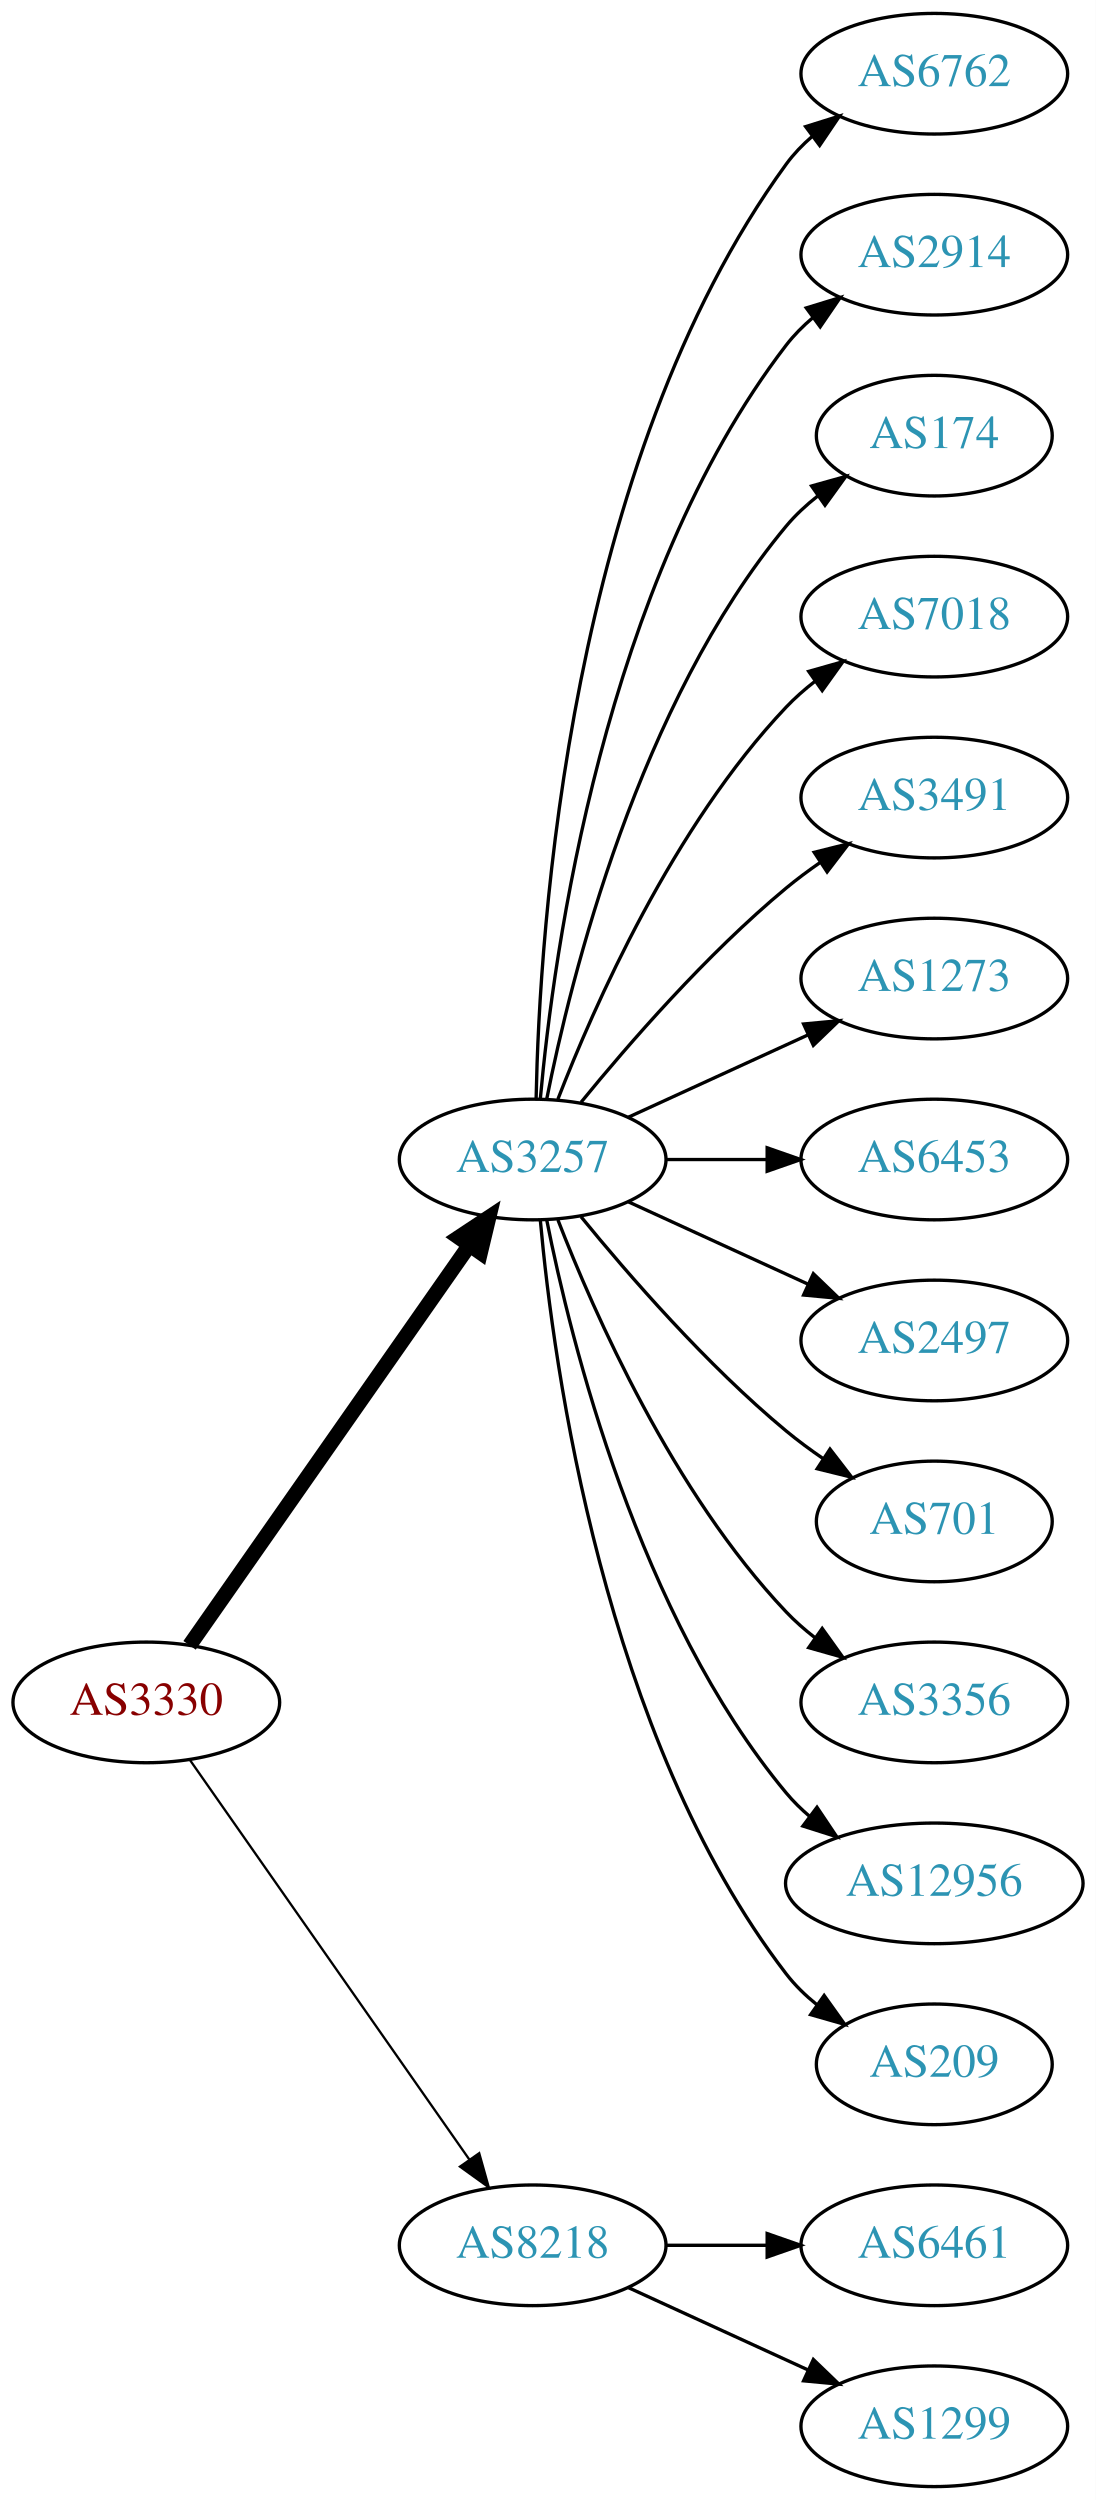
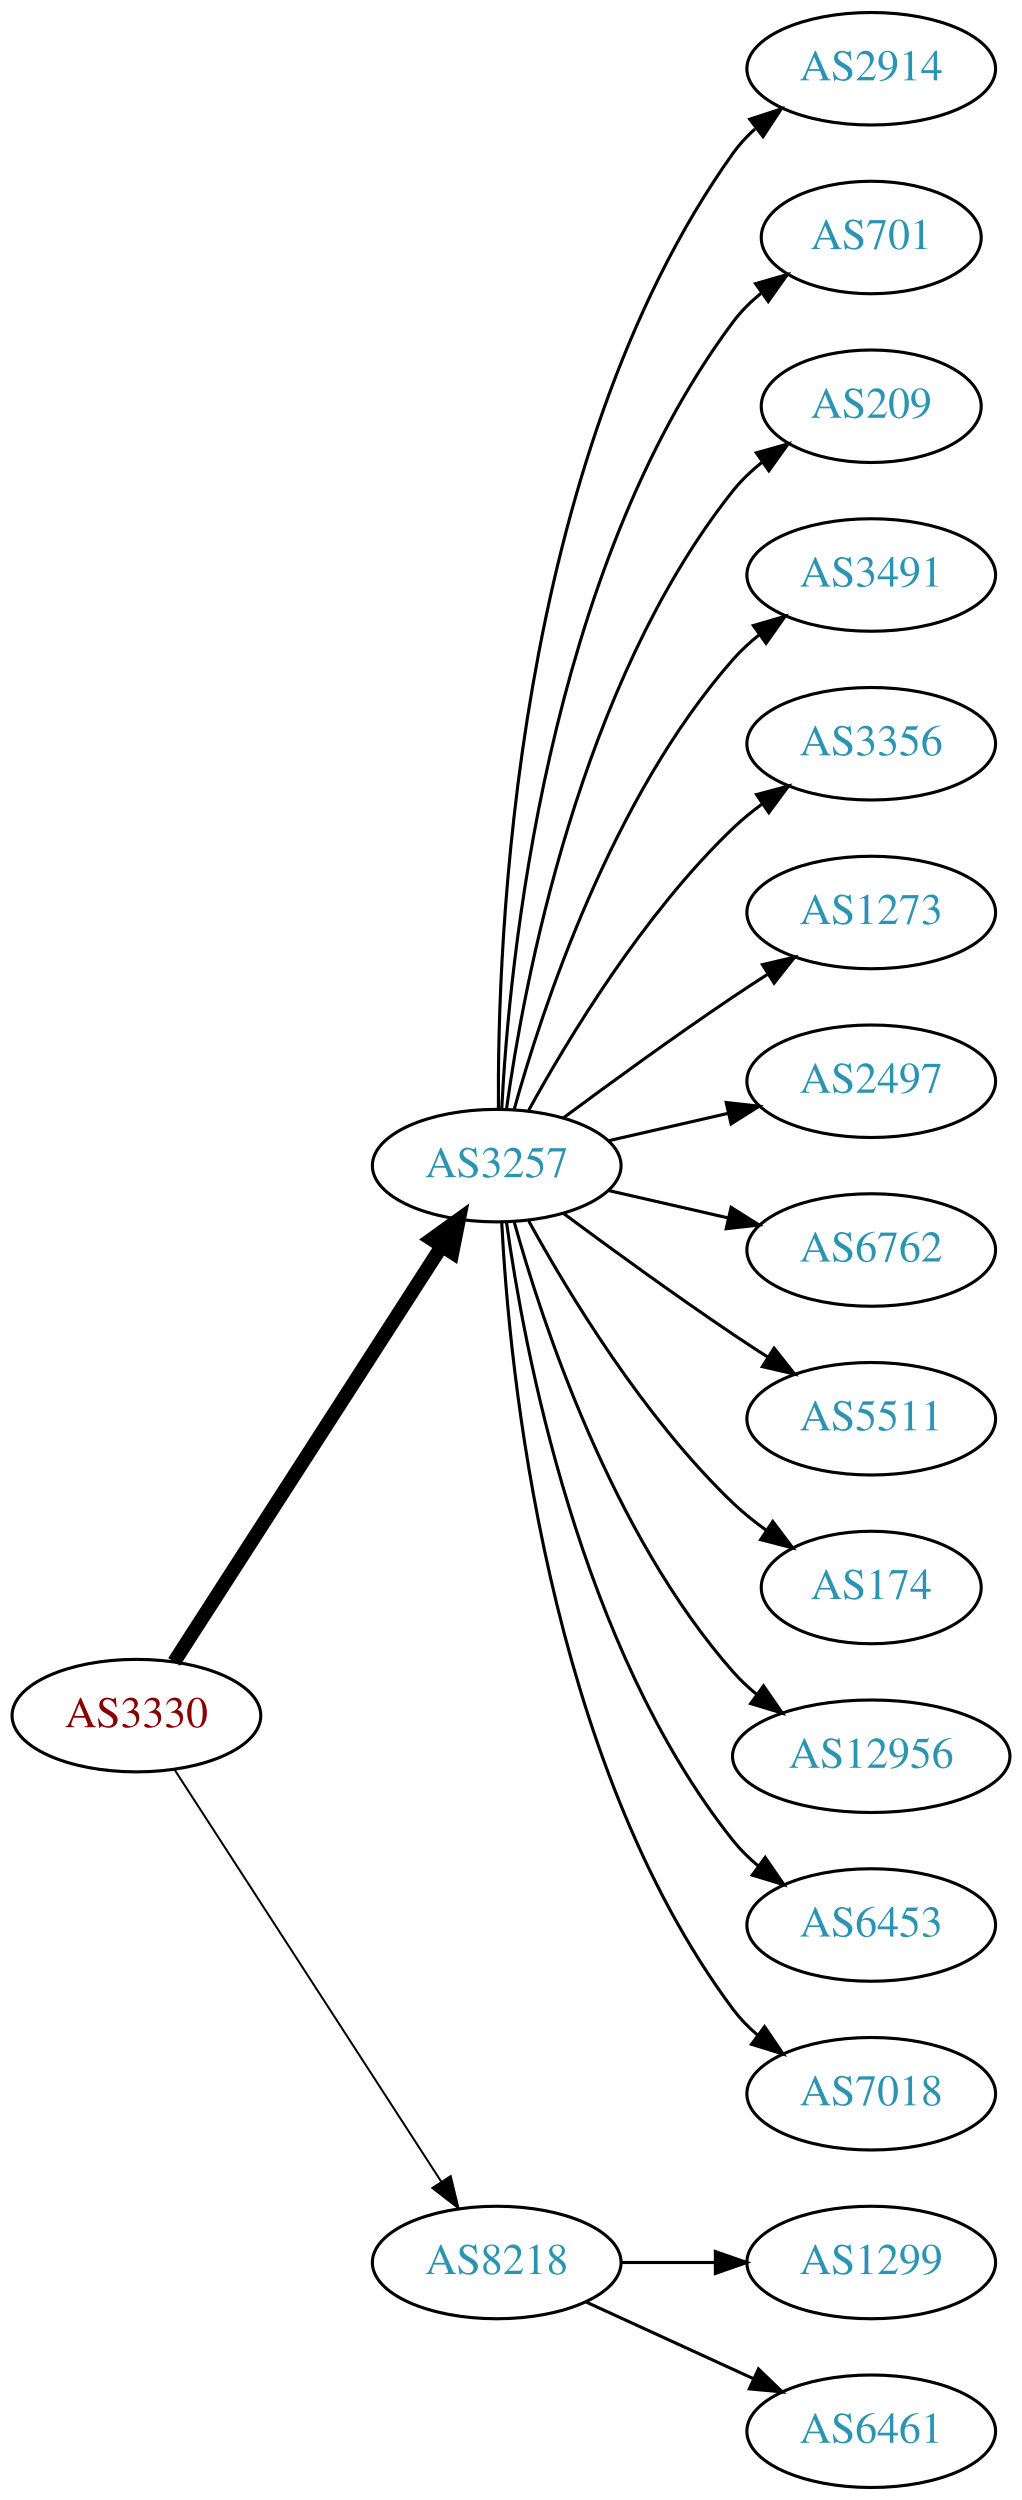
- <svg xmlns="http://www.w3.org/2000/svg" xmlns:xlink="http://www.w3.org/1999/xlink" width="327pt" height="746pt" viewBox="0.00 0.00 326.98 746.00">
-   <g id="graph0" class="graph" transform="scale(1 1) rotate(0) translate(4 742)">
-     <polygon fill="white" stroke="none" points="-4,4 -4,-742 322.978,-742 322.978,4 -4,4" />
+ <svg xmlns="http://www.w3.org/2000/svg" xmlns:xlink="http://www.w3.org/1999/xlink" width="327pt" height="800pt" viewBox="0.00 0.00 326.98 800.00">
+   <g id="graph0" class="graph" transform="scale(1 1) rotate(0) translate(4 796)">
+     <polygon fill="white" stroke="none" points="-4,4 -4,-796 322.978,-796 322.978,4 -4,4" />
    <g id="node1" class="node">
      <g id="a_node1">
        <a xlink:href="/asn/3330" xlink:title="AS3330 ~ Vienna, Austria [AT]">
-           <ellipse fill="#ffffff" stroke="black" cx="39.647" cy="-234" rx="39.794" ry="18" />
-           <text text-anchor="middle" x="39.647" y="-230.3" font-family="Times,serif" font-size="14.00" fill="#880000">AS3330</text>
+           <ellipse fill="#ffffff" stroke="black" cx="39.647" cy="-247" rx="39.794" ry="18" />
+           <text text-anchor="middle" x="39.647" y="-243.3" font-family="Times,serif" font-size="14.00" fill="#880000">AS3330</text>
        </a>
      </g>
    </g>
    <g id="node2" class="node">
      <g id="a_node2">
        <a xlink:href="/asn/3257" xlink:title="AS3257 ~ GTT [DE]">
-           <ellipse fill="#ffffff" stroke="black" cx="154.939" cy="-396" rx="39.794" ry="18" />
-           <text text-anchor="middle" x="154.939" y="-392.3" font-family="Times,serif" font-size="14.00" fill="#2c94b3">AS3257</text>
+           <ellipse fill="#ffffff" stroke="black" cx="154.939" cy="-423" rx="39.794" ry="18" />
+           <text text-anchor="middle" x="154.939" y="-419.3" font-family="Times,serif" font-size="14.00" fill="#2c94b3">AS3257</text>
        </a>
      </g>
    </g>
    <g id="edge1" class="edge">
-       <path fill="none" stroke="black" stroke-width="4.5" d="M52.557,-251.031C72.478,-279.517 112.668,-336.985 136.018,-370.374" />
-       <polygon fill="black" stroke="black" stroke-width="4.5" points="132.89,-372.772 141.848,-378.71 139.344,-368.258 132.89,-372.772" />
+       <path fill="none" stroke="black" stroke-width="4.5" d="M51.716,-264.196C71.683,-295.214 113.828,-360.687 137.288,-397.132" />
+       <polygon fill="black" stroke="black" stroke-width="4.5" points="134.102,-399.457 142.825,-405.734 140.723,-395.194 134.102,-399.457" />
    </g>
    <g id="node3" class="node">
      <g id="a_node3">
        <a xlink:href="/asn/8218" xlink:title="AS8218 ~ legacy Neotelecoms [FR]">
          <ellipse fill="#ffffff" stroke="black" cx="154.939" cy="-72" rx="39.794" ry="18" />
          <text text-anchor="middle" x="154.939" y="-68.3" font-family="Times,serif" font-size="14.00" fill="#2c94b3">AS8218</text>
        </a>
      </g>
    </g>
    <g id="edge2" class="edge">
-       <path fill="none" stroke="black" stroke-width="0.692" d="M52.557,-216.969C72.478,-188.483 112.668,-131.015 136.018,-97.626" />
-       <polygon fill="black" stroke="black" stroke-width="0.692" points="138.985,-99.491 141.848,-89.29 133.249,-95.479 138.985,-99.491" />
+       <path fill="none" stroke="black" stroke-width="0.643" d="M51.924,-229.581C71.943,-198.657 113.78,-134.033 137.18,-97.887" />
+       <polygon fill="black" stroke="black" stroke-width="0.643" points="140.211,-99.645 142.708,-89.349 134.335,-95.841 140.211,-99.645" />
    </g>
    <g id="node4" class="node">
      <g id="a_node4">
-         <a xlink:href="/asn/6762" xlink:title="AS6762 ~ TELECOM ITALIA SPARKLE S.p.A. [IT]">
-           <ellipse fill="#ffffff" stroke="black" cx="274.782" cy="-720" rx="39.794" ry="18" />
-           <text text-anchor="middle" x="274.782" y="-716.3" font-family="Times,serif" font-size="14.00" fill="#2c94b3">AS6762</text>
+         <a xlink:href="/asn/2914" xlink:title="AS2914 ~ NTT America, Inc. [US]">
+           <ellipse fill="#ffffff" stroke="black" cx="274.782" cy="-774" rx="39.794" ry="18" />
+           <text text-anchor="middle" x="274.782" y="-770.3" font-family="Times,serif" font-size="14.00" fill="#2c94b3">AS2914</text>
        </a>
      </g>
    </g>
    <g id="edge3" class="edge">
-       <path fill="none" stroke="black" d="M155.971,-414.337C156.945,-464.079 165.663,-603.806 230.586,-693 232.798,-696.039 235.466,-698.813 238.378,-701.326" />
-       <polygon fill="black" stroke="black" points="236.396,-704.214 246.508,-707.373 240.573,-698.597 236.396,-704.214" />
+       <path fill="none" stroke="black" d="M155.488,-441.063C155.068,-493.503 160.222,-648.293 230.586,-747 232.588,-749.809 234.983,-752.388 237.604,-754.743" />
+       <polygon fill="black" stroke="black" points="235.908,-757.852 245.98,-761.139 240.156,-752.288 235.908,-757.852" />
    </g>
    <g id="node5" class="node">
      <g id="a_node5">
-         <a xlink:href="/asn/2914" xlink:title="AS2914 ~ NTT America, Inc. [US]">
-           <ellipse fill="#ffffff" stroke="black" cx="274.782" cy="-666" rx="39.794" ry="18" />
-           <text text-anchor="middle" x="274.782" y="-662.3" font-family="Times,serif" font-size="14.00" fill="#2c94b3">AS2914</text>
+         <a xlink:href="/asn/701" xlink:title="AS701 ~ UUNET [US]">
+           <ellipse fill="#ffffff" stroke="black" cx="274.782" cy="-720" rx="35.194" ry="18" />
+           <text text-anchor="middle" x="274.782" y="-716.3" font-family="Times,serif" font-size="14.00" fill="#2c94b3">AS701</text>
        </a>
      </g>
    </g>
    <g id="edge4" class="edge">
-       <path fill="none" stroke="black" d="M157.223,-414.117C161.122,-457.332 176.139,-568.131 230.586,-639 232.876,-641.981 235.596,-644.716 238.54,-647.205" />
-       <polygon fill="black" stroke="black" points="236.587,-650.113 246.717,-653.218 240.734,-644.473 236.587,-650.113" />
+       <path fill="none" stroke="black" d="M156.531,-441.023C158.908,-487.412 170.826,-612.893 230.586,-693 233.144,-696.429 236.278,-699.526 239.678,-702.295" />
+       <polygon fill="black" stroke="black" points="237.769,-705.232 247.952,-708.159 241.817,-699.521 237.769,-705.232" />
    </g>
    <g id="node6" class="node">
      <g id="a_node6">
-         <a xlink:href="/asn/174" xlink:title="AS174 ~ Cogent Communications [US]">
-           <ellipse fill="#ffffff" stroke="black" cx="274.782" cy="-612" rx="35.194" ry="18" />
-           <text text-anchor="middle" x="274.782" y="-608.3" font-family="Times,serif" font-size="14.00" fill="#2c94b3">AS174</text>
+         <a xlink:href="/asn/209" xlink:title="AS209 ~ CenturyLink Communications, LLC [US]">
+           <ellipse fill="#ffffff" stroke="black" cx="274.782" cy="-666" rx="35.194" ry="18" />
+           <text text-anchor="middle" x="274.782" y="-662.3" font-family="Times,serif" font-size="14.00" fill="#2c94b3">AS209</text>
        </a>
      </g>
    </g>
    <g id="edge5" class="edge">
-       <path fill="none" stroke="black" d="M159.138,-414.073C166.301,-450.141 186.576,-532.125 230.586,-585 233.323,-588.288 236.568,-591.298 240.031,-594.017" />
-       <polygon fill="black" stroke="black" points="238.166,-596.983 248.372,-599.827 242.168,-591.239 238.166,-596.983" />
+       <path fill="none" stroke="black" d="M158.079,-441.17C163.579,-480.974 181.404,-577.233 230.586,-639 233.251,-642.347 236.451,-645.393 239.889,-648.132" />
+       <polygon fill="black" stroke="black" points="238.006,-651.087 248.203,-653.965 242.027,-645.357 238.006,-651.087" />
    </g>
    <g id="node7" class="node">
      <g id="a_node7">
-         <a xlink:href="/asn/7018" xlink:title="AS7018 ~ AT&amp;T Services, Inc. [US]">
-           <ellipse fill="#ffffff" stroke="black" cx="274.782" cy="-558" rx="39.794" ry="18" />
-           <text text-anchor="middle" x="274.782" y="-554.3" font-family="Times,serif" font-size="14.00" fill="#2c94b3">AS7018</text>
+         <a xlink:href="/asn/3491" xlink:title="AS3491 ~ PCCW Global, Inc. [US]">
+           <ellipse fill="#ffffff" stroke="black" cx="274.782" cy="-612" rx="39.794" ry="18" />
+           <text text-anchor="middle" x="274.782" y="-608.3" font-family="Times,serif" font-size="14.00" fill="#2c94b3">AS3491</text>
        </a>
      </g>
    </g>
    <g id="edge6" class="edge">
-       <path fill="none" stroke="black" d="M162.463,-413.994C173.213,-441.728 196.87,-495.429 230.586,-531 233.172,-533.728 236.089,-536.294 239.157,-538.677" />
-       <polygon fill="black" stroke="black" points="237.312,-541.658 247.506,-544.543 241.336,-535.93 237.312,-541.658" />
+       <path fill="none" stroke="black" d="M160.512,-440.946C169.418,-472.995 191.702,-540.842 230.586,-585 233.07,-587.821 235.92,-590.449 238.945,-592.871" />
+       <polygon fill="black" stroke="black" points="237.063,-595.828 247.234,-598.791 241.131,-590.131 237.063,-595.828" />
    </g>
    <g id="node8" class="node">
      <g id="a_node8">
-         <a xlink:href="/asn/3491" xlink:title="AS3491 ~ PCCW Global, Inc. [US]">
-           <ellipse fill="#ffffff" stroke="black" cx="274.782" cy="-504" rx="39.794" ry="18" />
-           <text text-anchor="middle" x="274.782" y="-500.3" font-family="Times,serif" font-size="14.00" fill="#2c94b3">AS3491</text>
+         <a xlink:href="/asn/3356" xlink:title="AS3356 ~ Level 3 Parent, LLC [US]">
+           <ellipse fill="#ffffff" stroke="black" cx="274.782" cy="-558" rx="39.794" ry="18" />
+           <text text-anchor="middle" x="274.782" y="-554.3" font-family="Times,serif" font-size="14.00" fill="#2c94b3">AS3356</text>
        </a>
      </g>
    </g>
    <g id="edge7" class="edge">
-       <path fill="none" stroke="black" d="M169.358,-413.065C183.473,-430.375 206.888,-457.345 230.586,-477 233.802,-479.668 237.303,-482.27 240.873,-484.741" />
-       <polygon fill="black" stroke="black" points="238.951,-487.666 249.23,-490.236 242.797,-481.817 238.951,-487.666" />
+       <path fill="none" stroke="black" d="M165.181,-440.713C177.726,-463.561 201.903,-503.611 230.586,-531 233.454,-533.739 236.643,-536.347 239.952,-538.785" />
+       <polygon fill="black" stroke="black" points="238.076,-541.742 248.311,-544.477 242.015,-535.956 238.076,-541.742" />
    </g>
    <g id="node9" class="node">
      <g id="a_node9">
        <a xlink:href="/asn/1273" xlink:title="AS1273 ~ Vodafone Group PLC [EU]">
-           <ellipse fill="#ffffff" stroke="black" cx="274.782" cy="-450" rx="39.794" ry="18" />
-           <text text-anchor="middle" x="274.782" y="-446.3" font-family="Times,serif" font-size="14.00" fill="#2c94b3">AS1273</text>
+           <ellipse fill="#ffffff" stroke="black" cx="274.782" cy="-504" rx="39.794" ry="18" />
+           <text text-anchor="middle" x="274.782" y="-500.3" font-family="Times,serif" font-size="14.00" fill="#2c94b3">AS1273</text>
        </a>
      </g>
    </g>
    <g id="edge8" class="edge">
-       <path fill="none" stroke="black" d="M183.568,-408.661C199.525,-415.973 219.796,-425.261 237.079,-433.181" />
-       <polygon fill="black" stroke="black" points="235.777,-436.435 246.326,-437.419 238.693,-430.071 235.777,-436.435" />
+       <path fill="none" stroke="black" d="M176.27,-438.277C191.132,-449.304 211.877,-464.407 230.586,-477 234.135,-479.389 237.885,-481.839 241.634,-484.242" />
+       <polygon fill="black" stroke="black" points="239.96,-487.325 250.282,-489.712 243.702,-481.409 239.96,-487.325" />
    </g>
    <g id="node10" class="node">
      <g id="a_node10">
-         <a xlink:href="/asn/6453" xlink:title="AS6453 ~ TATA COMMUNICATIONS (AMERICA) INC [US]">
-           <ellipse fill="#ffffff" stroke="black" cx="274.782" cy="-396" rx="39.794" ry="18" />
-           <text text-anchor="middle" x="274.782" y="-392.3" font-family="Times,serif" font-size="14.00" fill="#2c94b3">AS6453</text>
+         <a xlink:href="/asn/2497" xlink:title="AS2497 ~ Internet Initiative Japan Inc. [JP]">
+           <ellipse fill="#ffffff" stroke="black" cx="274.782" cy="-450" rx="39.794" ry="18" />
+           <text text-anchor="middle" x="274.782" y="-446.3" font-family="Times,serif" font-size="14.00" fill="#2c94b3">AS2497</text>
        </a>
      </g>
    </g>
    <g id="edge9" class="edge">
-       <path fill="none" stroke="black" d="M194.852,-396C204.405,-396 214.755,-396 224.718,-396" />
-       <polygon fill="black" stroke="black" points="224.91,-399.5 234.91,-396 224.91,-392.5 224.91,-399.5" />
+       <path fill="none" stroke="black" d="M190.659,-430.955C202.659,-433.704 216.28,-436.825 228.972,-439.733" />
+       <polygon fill="black" stroke="black" points="228.375,-443.187 238.904,-442.009 229.938,-436.364 228.375,-443.187" />
    </g>
    <g id="node11" class="node">
      <g id="a_node11">
-         <a xlink:href="/asn/2497" xlink:title="AS2497 ~ Internet Initiative Japan Inc. [JP]">
-           <ellipse fill="#ffffff" stroke="black" cx="274.782" cy="-342" rx="39.794" ry="18" />
-           <text text-anchor="middle" x="274.782" y="-338.3" font-family="Times,serif" font-size="14.00" fill="#2c94b3">AS2497</text>
+         <a xlink:href="/asn/6762" xlink:title="AS6762 ~ TELECOM ITALIA SPARKLE S.p.A. [IT]">
+           <ellipse fill="#ffffff" stroke="black" cx="274.782" cy="-396" rx="39.794" ry="18" />
+           <text text-anchor="middle" x="274.782" y="-392.3" font-family="Times,serif" font-size="14.00" fill="#2c94b3">AS6762</text>
        </a>
      </g>
    </g>
    <g id="edge10" class="edge">
-       <path fill="none" stroke="black" d="M183.568,-383.339C199.525,-376.027 219.796,-366.739 237.079,-358.819" />
-       <polygon fill="black" stroke="black" points="238.693,-361.929 246.326,-354.581 235.777,-355.565 238.693,-361.929" />
+       <path fill="none" stroke="black" d="M190.659,-415.045C202.659,-412.296 216.28,-409.175 228.972,-406.267" />
+       <polygon fill="black" stroke="black" points="229.938,-409.636 238.904,-403.991 228.375,-402.813 229.938,-409.636" />
    </g>
    <g id="node12" class="node">
      <g id="a_node12">
-         <a xlink:href="/asn/701" xlink:title="AS701 ~ UUNET [US]">
-           <ellipse fill="#ffffff" stroke="black" cx="274.782" cy="-288" rx="35.194" ry="18" />
-           <text text-anchor="middle" x="274.782" y="-284.3" font-family="Times,serif" font-size="14.00" fill="#2c94b3">AS701</text>
+         <a xlink:href="/asn/5511" xlink:title="AS5511 ~ Orange S.A. [FR]">
+           <ellipse fill="#ffffff" stroke="black" cx="274.782" cy="-342" rx="39.794" ry="18" />
+           <text text-anchor="middle" x="274.782" y="-338.3" font-family="Times,serif" font-size="14.00" fill="#2c94b3">AS5511</text>
        </a>
      </g>
    </g>
    <g id="edge11" class="edge">
-       <path fill="none" stroke="black" d="M169.358,-378.935C183.473,-361.625 206.888,-334.655 230.586,-315 234.049,-312.128 237.842,-309.331 241.696,-306.692" />
-       <polygon fill="black" stroke="black" points="243.658,-309.592 250.129,-301.203 239.839,-303.725 243.658,-309.592" />
+       <path fill="none" stroke="black" d="M176.27,-407.723C191.132,-396.696 211.877,-381.593 230.586,-369 234.135,-366.611 237.885,-364.161 241.634,-361.758" />
+       <polygon fill="black" stroke="black" points="243.702,-364.591 250.282,-356.288 239.96,-358.675 243.702,-364.591" />
    </g>
    <g id="node13" class="node">
      <g id="a_node13">
-         <a xlink:href="/asn/3356" xlink:title="AS3356 ~ Level 3 Parent, LLC [US]">
-           <ellipse fill="#ffffff" stroke="black" cx="274.782" cy="-234" rx="39.794" ry="18" />
-           <text text-anchor="middle" x="274.782" y="-230.3" font-family="Times,serif" font-size="14.00" fill="#2c94b3">AS3356</text>
+         <a xlink:href="/asn/174" xlink:title="AS174 ~ Cogent Communications [US]">
+           <ellipse fill="#ffffff" stroke="black" cx="274.782" cy="-288" rx="35.194" ry="18" />
+           <text text-anchor="middle" x="274.782" y="-284.3" font-family="Times,serif" font-size="14.00" fill="#2c94b3">AS174</text>
        </a>
      </g>
    </g>
    <g id="edge12" class="edge">
-       <path fill="none" stroke="black" d="M162.463,-378.006C173.213,-350.272 196.87,-296.571 230.586,-261 233.172,-258.272 236.089,-255.706 239.157,-253.323" />
-       <polygon fill="black" stroke="black" points="241.336,-256.07 247.506,-247.457 237.312,-250.342 241.336,-256.07" />
+       <path fill="none" stroke="black" d="M165.181,-405.287C177.726,-382.439 201.903,-342.389 230.586,-315 233.84,-311.893 237.507,-308.954 241.293,-306.24" />
+       <polygon fill="black" stroke="black" points="243.271,-309.128 249.661,-300.678 239.396,-303.299 243.271,-309.128" />
    </g>
    <g id="node14" class="node">
      <g id="a_node14">
        <a xlink:href="/asn/12956" xlink:title="AS12956 ~ TELXIUS [ES]">
-           <ellipse fill="#ffffff" stroke="black" cx="274.782" cy="-180" rx="44.393" ry="18" />
-           <text text-anchor="middle" x="274.782" y="-176.3" font-family="Times,serif" font-size="14.00" fill="#2c94b3">AS12956</text>
+           <ellipse fill="#ffffff" stroke="black" cx="274.782" cy="-234" rx="44.393" ry="18" />
+           <text text-anchor="middle" x="274.782" y="-230.3" font-family="Times,serif" font-size="14.00" fill="#2c94b3">AS12956</text>
        </a>
      </g>
    </g>
    <g id="edge13" class="edge">
-       <path fill="none" stroke="black" d="M159.138,-377.927C166.301,-341.859 186.576,-259.875 230.586,-207 232.679,-204.485 235.07,-202.133 237.628,-199.949" />
-       <polygon fill="black" stroke="black" points="239.779,-202.711 245.676,-193.909 235.577,-197.113 239.779,-202.711" />
+       <path fill="none" stroke="black" d="M160.512,-405.054C169.418,-373.005 191.702,-305.158 230.586,-261 232.876,-258.399 235.478,-255.962 238.241,-253.699" />
+       <polygon fill="black" stroke="black" points="240.32,-256.515 246.335,-247.792 236.194,-250.86 240.32,-256.515" />
    </g>
    <g id="node15" class="node">
      <g id="a_node15">
-         <a xlink:href="/asn/209" xlink:title="AS209 ~ CenturyLink Communications, LLC [US]">
-           <ellipse fill="#ffffff" stroke="black" cx="274.782" cy="-126" rx="35.194" ry="18" />
-           <text text-anchor="middle" x="274.782" y="-122.3" font-family="Times,serif" font-size="14.00" fill="#2c94b3">AS209</text>
+         <a xlink:href="/asn/6453" xlink:title="AS6453 ~ TATA COMMUNICATIONS (AMERICA) INC [US]">
+           <ellipse fill="#ffffff" stroke="black" cx="274.782" cy="-180" rx="39.794" ry="18" />
+           <text text-anchor="middle" x="274.782" y="-176.3" font-family="Times,serif" font-size="14.00" fill="#2c94b3">AS6453</text>
        </a>
      </g>
    </g>
    <g id="edge14" class="edge">
-       <path fill="none" stroke="black" d="M157.223,-377.883C161.122,-334.668 176.139,-223.869 230.586,-153 233.192,-149.607 236.356,-146.533 239.774,-143.777" />
-       <polygon fill="black" stroke="black" points="241.912,-146.552 248.065,-137.927 237.876,-140.832 241.912,-146.552" />
+       <path fill="none" stroke="black" d="M158.079,-404.83C163.579,-365.026 181.404,-268.767 230.586,-207 232.927,-204.06 235.682,-201.351 238.647,-198.879" />
+       <polygon fill="black" stroke="black" points="240.84,-201.612 246.854,-192.89 236.713,-195.958 240.84,-201.612" />
    </g>
    <g id="node16" class="node">
      <g id="a_node16">
-         <a xlink:href="/asn/6461" xlink:title="AS6461 ~ Zayo Bandwidth [US]">
-           <ellipse fill="#ffffff" stroke="black" cx="274.782" cy="-72" rx="39.794" ry="18" />
-           <text text-anchor="middle" x="274.782" y="-68.3" font-family="Times,serif" font-size="14.00" fill="#2c94b3">AS6461</text>
+         <a xlink:href="/asn/7018" xlink:title="AS7018 ~ AT&amp;T Services, Inc. [US]">
+           <ellipse fill="#ffffff" stroke="black" cx="274.782" cy="-126" rx="39.794" ry="18" />
+           <text text-anchor="middle" x="274.782" y="-122.3" font-family="Times,serif" font-size="14.00" fill="#2c94b3">AS7018</text>
        </a>
      </g>
    </g>
    <g id="edge15" class="edge">
-       <path fill="none" stroke="black" d="M194.852,-72C204.405,-72 214.755,-72 224.718,-72" />
-       <polygon fill="black" stroke="black" points="224.91,-75.5 234.91,-72 224.91,-68.5 224.91,-75.5" />
+       <path fill="none" stroke="black" d="M156.531,-404.977C158.908,-358.588 170.826,-233.107 230.586,-153 232.833,-149.987 235.525,-147.231 238.452,-144.728" />
+       <polygon fill="black" stroke="black" points="240.647,-147.458 246.603,-138.697 236.483,-141.831 240.647,-147.458" />
    </g>
    <g id="node17" class="node">
      <g id="a_node17">
        <a xlink:href="/asn/1299" xlink:title="AS1299 ~ Telia Carrier [EU]">
+           <ellipse fill="#ffffff" stroke="black" cx="274.782" cy="-72" rx="39.794" ry="18" />
+           <text text-anchor="middle" x="274.782" y="-68.3" font-family="Times,serif" font-size="14.00" fill="#2c94b3">AS1299</text>
+         </a>
+       </g>
+     </g>
+     <g id="edge16" class="edge">
+       <path fill="none" stroke="black" d="M194.852,-72C204.405,-72 214.755,-72 224.718,-72" />
+       <polygon fill="black" stroke="black" points="224.91,-75.5 234.91,-72 224.91,-68.5 224.91,-75.5" />
+     </g>
+     <g id="node18" class="node">
+       <g id="a_node18">
+         <a xlink:href="/asn/6461" xlink:title="AS6461 ~ Zayo Bandwidth [US]">
          <ellipse fill="#ffffff" stroke="black" cx="274.782" cy="-18" rx="39.794" ry="18" />
-           <text text-anchor="middle" x="274.782" y="-14.3" font-family="Times,serif" font-size="14.00" fill="#2c94b3">AS1299</text>
-         </a>
-       </g>
-     </g>
-     <g id="edge16" class="edge">
+           <text text-anchor="middle" x="274.782" y="-14.3" font-family="Times,serif" font-size="14.00" fill="#2c94b3">AS6461</text>
+         </a>
+       </g>
+     </g>
+     <g id="edge17" class="edge">
      <path fill="none" stroke="black" d="M183.568,-59.339C199.525,-52.027 219.796,-42.739 237.079,-34.819" />
      <polygon fill="black" stroke="black" points="238.693,-37.929 246.326,-30.581 235.777,-31.565 238.693,-37.929" />
    </g>
  </g>
</svg>
